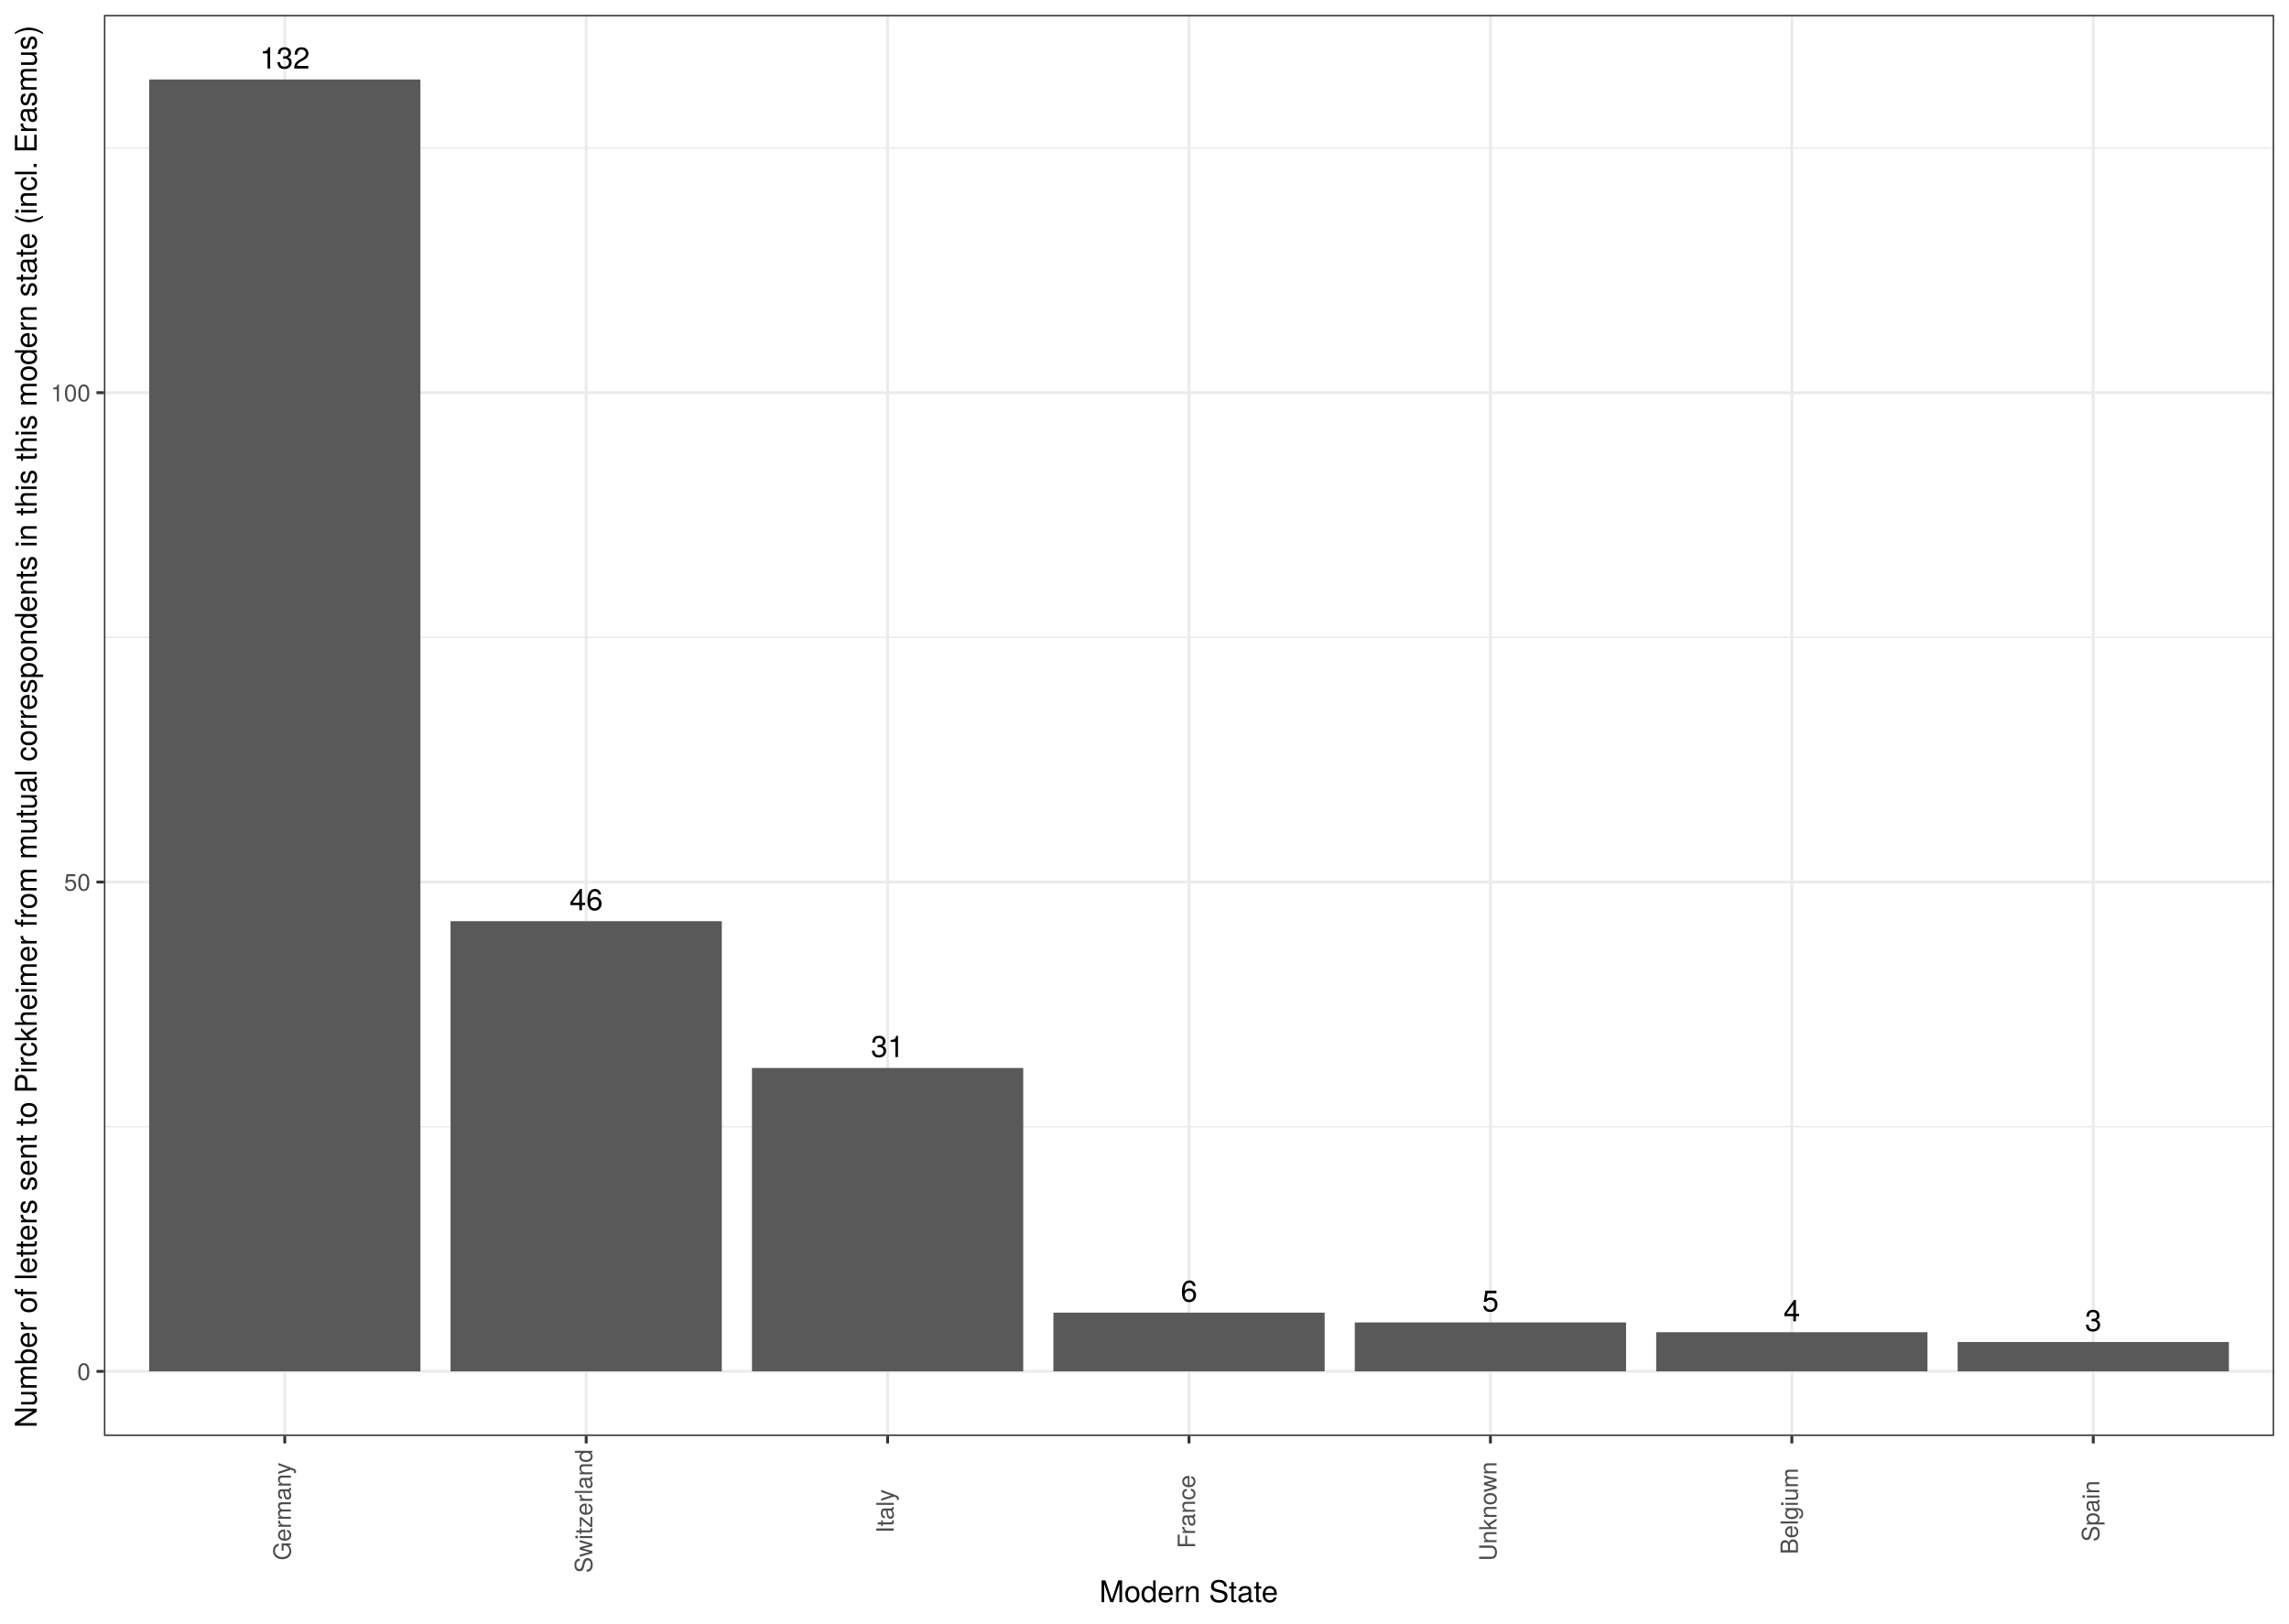
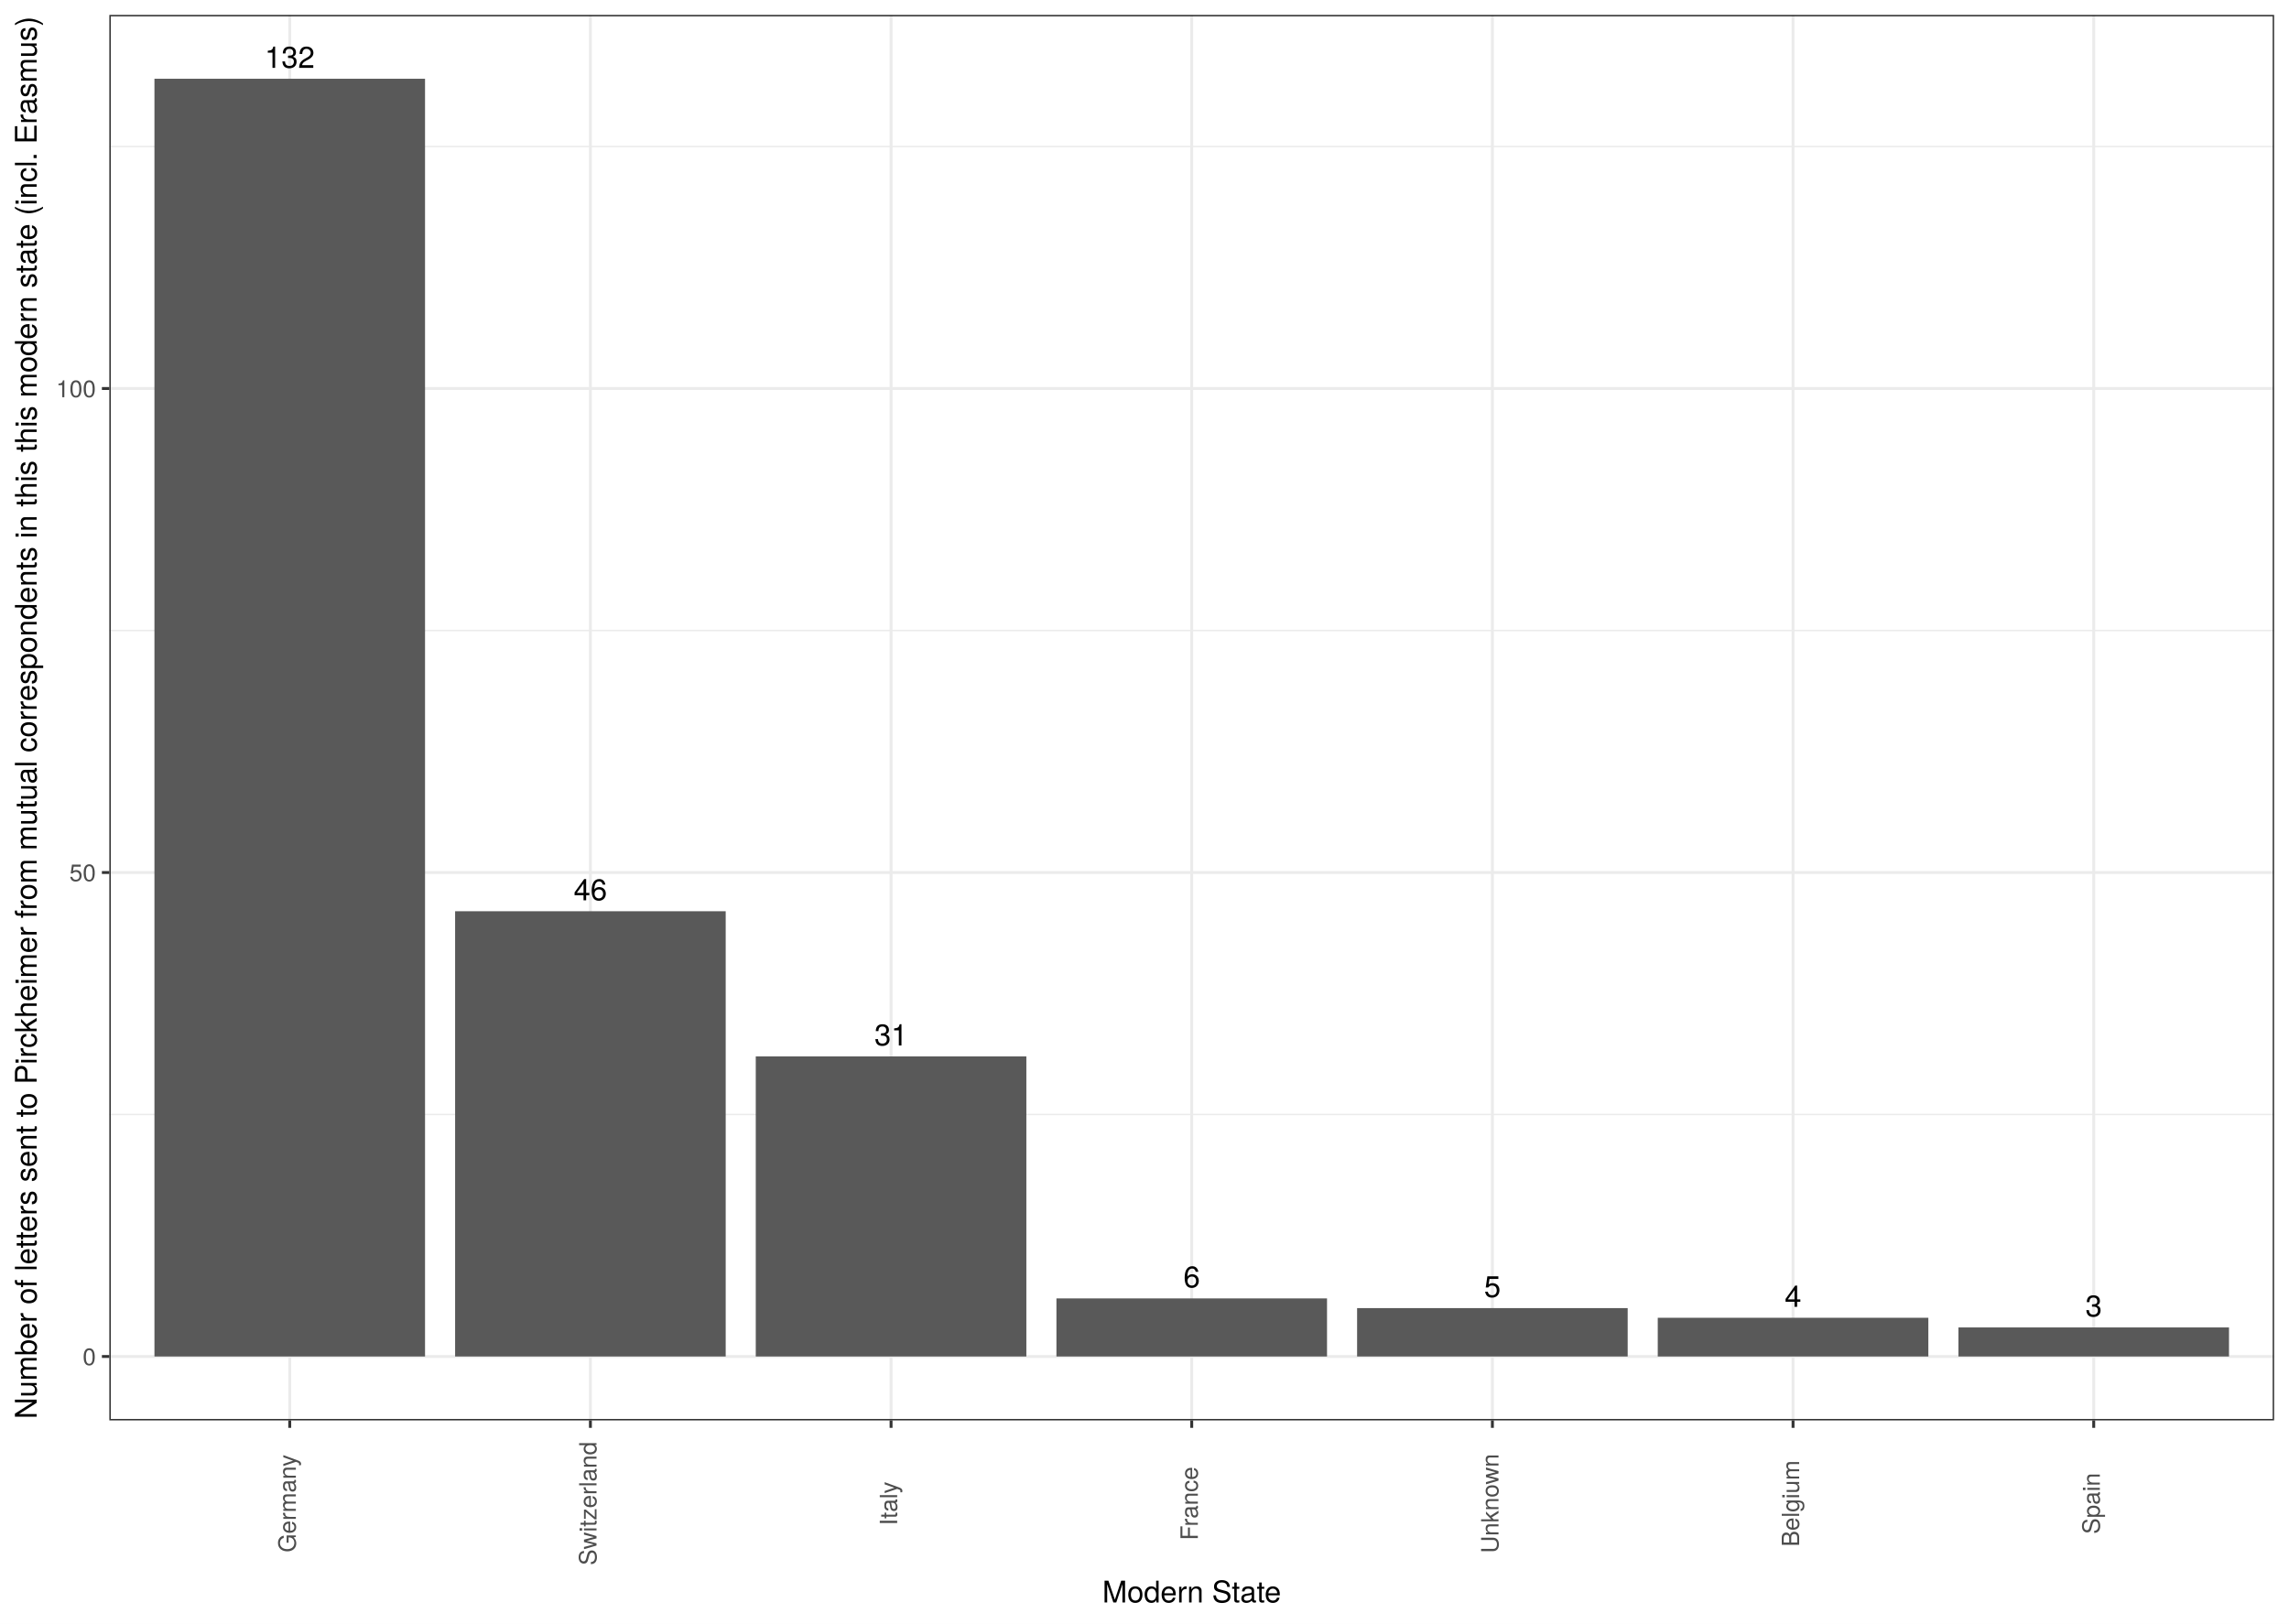
- <svg xmlns="http://www.w3.org/2000/svg" viewBox="0 0 842.40 597.60">
+ <svg xmlns="http://www.w3.org/2000/svg" class="svglite" width="842.40pt" height="597.60pt" viewBox="0 0 842.40 597.60">
  <defs>
    <style type="text/css">
-     line, polyline, polygon, path, rect, circle {
+     .svglite line, .svglite polyline, .svglite polygon, .svglite path, .svglite rect, .svglite circle {
      fill: none;
      stroke: #000000;
      stroke-linecap: round;
      stroke-linejoin: round;
      stroke-miterlimit: 10.00;
    }
+     .svglite text {
+       white-space: pre;
+     }
  </style>
  </defs>
  <rect width="100%" height="100%" style="stroke: none; fill: #FFFFFF;" />
-   <rect x="0.00" y="-0" width="842.40" height="597.60" style="stroke-width: 1.07; stroke: #FFFFFF; fill: #FFFFFF;" />
  <defs>
-     <clipPath id="cpMzguMjV8ODM2LjkyfDUyOC41NXw1LjQ4">
-       <rect x="38.25" y="5.48" width="798.67" height="523.07" />
-     </clipPath>
-   </defs>
-   <rect x="38.25" y="5.48" width="798.67" height="523.07" style="stroke-width: 1.07; stroke: none; fill: #FFFFFF;" clip-path="url(#cpMzguMjV8ODM2LjkyfDUyOC41NXw1LjQ4)" />
-   <polyline points="38.25,414.72 836.92,414.72 " style="stroke-width: 0.53; stroke: #EBEBEB; stroke-linecap: butt;" clip-path="url(#cpMzguMjV8ODM2LjkyfDUyOC41NXw1LjQ4)" />
-   <polyline points="38.25,234.59 836.92,234.59 " style="stroke-width: 0.53; stroke: #EBEBEB; stroke-linecap: butt;" clip-path="url(#cpMzguMjV8ODM2LjkyfDUyOC41NXw1LjQ4)" />
-   <polyline points="38.25,54.47 836.92,54.47 " style="stroke-width: 0.53; stroke: #EBEBEB; stroke-linecap: butt;" clip-path="url(#cpMzguMjV8ODM2LjkyfDUyOC41NXw1LjQ4)" />
-   <polyline points="38.25,504.78 836.92,504.78 " style="stroke-width: 1.07; stroke: #EBEBEB; stroke-linecap: butt;" clip-path="url(#cpMzguMjV8ODM2LjkyfDUyOC41NXw1LjQ4)" />
-   <polyline points="38.25,324.66 836.92,324.66 " style="stroke-width: 1.07; stroke: #EBEBEB; stroke-linecap: butt;" clip-path="url(#cpMzguMjV8ODM2LjkyfDUyOC41NXw1LjQ4)" />
-   <polyline points="38.25,144.53 836.92,144.53 " style="stroke-width: 1.07; stroke: #EBEBEB; stroke-linecap: butt;" clip-path="url(#cpMzguMjV8ODM2LjkyfDUyOC41NXw1LjQ4)" />
-   <polyline points="104.80,528.55 104.80,5.48 " style="stroke-width: 1.07; stroke: #EBEBEB; stroke-linecap: butt;" clip-path="url(#cpMzguMjV8ODM2LjkyfDUyOC41NXw1LjQ4)" />
-   <polyline points="215.73,528.55 215.73,5.48 " style="stroke-width: 1.07; stroke: #EBEBEB; stroke-linecap: butt;" clip-path="url(#cpMzguMjV8ODM2LjkyfDUyOC41NXw1LjQ4)" />
-   <polyline points="326.66,528.55 326.66,5.48 " style="stroke-width: 1.07; stroke: #EBEBEB; stroke-linecap: butt;" clip-path="url(#cpMzguMjV8ODM2LjkyfDUyOC41NXw1LjQ4)" />
-   <polyline points="437.58,528.55 437.58,5.48 " style="stroke-width: 1.07; stroke: #EBEBEB; stroke-linecap: butt;" clip-path="url(#cpMzguMjV8ODM2LjkyfDUyOC41NXw1LjQ4)" />
-   <polyline points="548.51,528.55 548.51,5.48 " style="stroke-width: 1.07; stroke: #EBEBEB; stroke-linecap: butt;" clip-path="url(#cpMzguMjV8ODM2LjkyfDUyOC41NXw1LjQ4)" />
-   <polyline points="659.44,528.55 659.44,5.48 " style="stroke-width: 1.07; stroke: #EBEBEB; stroke-linecap: butt;" clip-path="url(#cpMzguMjV8ODM2LjkyfDUyOC41NXw1LjQ4)" />
-   <polyline points="770.36,528.55 770.36,5.48 " style="stroke-width: 1.07; stroke: #EBEBEB; stroke-linecap: butt;" clip-path="url(#cpMzguMjV8ODM2LjkyfDUyOC41NXw1LjQ4)" />
-   <rect x="54.89" y="29.26" width="99.83" height="475.52" style="stroke-width: 1.07; stroke: none; stroke-linecap: square; stroke-linejoin: miter; fill: #595959;" clip-path="url(#cpMzguMjV8ODM2LjkyfDUyOC41NXw1LjQ4)" />
-   <rect x="165.81" y="339.07" width="99.83" height="165.71" style="stroke-width: 1.07; stroke: none; stroke-linecap: square; stroke-linejoin: miter; fill: #595959;" clip-path="url(#cpMzguMjV8ODM2LjkyfDUyOC41NXw1LjQ4)" />
-   <rect x="276.74" y="393.10" width="99.83" height="111.68" style="stroke-width: 1.07; stroke: none; stroke-linecap: square; stroke-linejoin: miter; fill: #595959;" clip-path="url(#cpMzguMjV8ODM2LjkyfDUyOC41NXw1LjQ4)" />
-   <rect x="387.67" y="483.16" width="99.83" height="21.61" style="stroke-width: 1.07; stroke: none; stroke-linecap: square; stroke-linejoin: miter; fill: #595959;" clip-path="url(#cpMzguMjV8ODM2LjkyfDUyOC41NXw1LjQ4)" />
-   <rect x="498.59" y="486.77" width="99.83" height="18.01" style="stroke-width: 1.07; stroke: none; stroke-linecap: square; stroke-linejoin: miter; fill: #595959;" clip-path="url(#cpMzguMjV8ODM2LjkyfDUyOC41NXw1LjQ4)" />
-   <rect x="609.52" y="490.37" width="99.83" height="14.41" style="stroke-width: 1.07; stroke: none; stroke-linecap: square; stroke-linejoin: miter; fill: #595959;" clip-path="url(#cpMzguMjV8ODM2LjkyfDUyOC41NXw1LjQ4)" />
-   <rect x="720.45" y="493.97" width="99.83" height="10.81" style="stroke-width: 1.07; stroke: none; stroke-linecap: square; stroke-linejoin: miter; fill: #595959;" clip-path="url(#cpMzguMjV8ODM2LjkyfDUyOC41NXw1LjQ4)" />
-   <g clip-path="url(#cpMzguMjV8ODM2LjkyfDUyOC41NXw1LjQ4)">
-     <text x="95.60" y="25.23" style="font-size: 11.04px; font-family: TeX Gyre Heros;" textLength="18.41px" lengthAdjust="spacingAndGlyphs">132</text>
-   </g>
-   <g clip-path="url(#cpMzguMjV8ODM2LjkyfDUyOC41NXw1LjQ4)">
-     <text x="209.59" y="335.04" style="font-size: 11.04px; font-family: TeX Gyre Heros;" textLength="12.28px" lengthAdjust="spacingAndGlyphs">46</text>
-   </g>
-   <g clip-path="url(#cpMzguMjV8ODM2LjkyfDUyOC41NXw1LjQ4)">
-     <text x="320.52" y="389.08" style="font-size: 11.04px; font-family: TeX Gyre Heros;" textLength="12.28px" lengthAdjust="spacingAndGlyphs">31</text>
-   </g>
-   <g clip-path="url(#cpMzguMjV8ODM2LjkyfDUyOC41NXw1LjQ4)">
-     <text x="434.51" y="479.14" style="font-size: 11.04px; font-family: TeX Gyre Heros;" textLength="6.14px" lengthAdjust="spacingAndGlyphs">6</text>
-   </g>
-   <g clip-path="url(#cpMzguMjV8ODM2LjkyfDUyOC41NXw1LjQ4)">
-     <text x="545.44" y="482.74" style="font-size: 11.04px; font-family: TeX Gyre Heros;" textLength="6.14px" lengthAdjust="spacingAndGlyphs">5</text>
-   </g>
-   <g clip-path="url(#cpMzguMjV8ODM2LjkyfDUyOC41NXw1LjQ4)">
-     <text x="656.37" y="486.34" style="font-size: 11.04px; font-family: TeX Gyre Heros;" textLength="6.14px" lengthAdjust="spacingAndGlyphs">4</text>
-   </g>
-   <g clip-path="url(#cpMzguMjV8ODM2LjkyfDUyOC41NXw1LjQ4)">
-     <text x="767.30" y="489.95" style="font-size: 11.04px; font-family: TeX Gyre Heros;" textLength="6.14px" lengthAdjust="spacingAndGlyphs">3</text>
-   </g>
-   <rect x="38.25" y="5.48" width="798.67" height="523.07" style="stroke-width: 1.07; stroke: #333333;" clip-path="url(#cpMzguMjV8ODM2LjkyfDUyOC41NXw1LjQ4)" />
-   <defs>
-     <clipPath id="cpMC4wMHw4NDIuNDB8NTk3LjYwfDAuMDA=">
+     <clipPath id="cpMC4wMHw4NDIuNDB8MC4wMHw1OTcuNjA=">
      <rect x="0.00" y="0.00" width="842.40" height="597.60" />
    </clipPath>
  </defs>
-   <g clip-path="url(#cpMC4wMHw4NDIuNDB8NTk3LjYwfDAuMDA=)">
-     <text x="28.42" y="507.99" style="font-size: 8.80px; fill: #4D4D4D; font-family: TeX Gyre Heros;" textLength="4.89px" lengthAdjust="spacingAndGlyphs">0</text>
+   <g clip-path="url(#cpMC4wMHw4NDIuNDB8MC4wMHw1OTcuNjA=)">
+     <rect x="0" y="-0" width="842.40" height="597.60" style="stroke-width: 1.07; stroke: #FFFFFF; fill: #FFFFFF;" />
  </g>
-   <g clip-path="url(#cpMC4wMHw4NDIuNDB8NTk3LjYwfDAuMDA=)">
-     <text x="23.53" y="327.86" style="font-size: 8.80px; fill: #4D4D4D; font-family: TeX Gyre Heros;" textLength="9.79px" lengthAdjust="spacingAndGlyphs">50</text>
+   <defs>
+     <clipPath id="cpNDAuMjR8ODM2LjkyfDUuNDh8NTIyLjgy">
+       <rect x="40.24" y="5.48" width="796.68" height="517.34" />
+     </clipPath>
+   </defs>
+   <g clip-path="url(#cpNDAuMjR8ODM2LjkyfDUuNDh8NTIyLjgy)">
+     <rect x="40.24" y="5.48" width="796.68" height="517.34" style="stroke-width: 1.07; stroke: none; fill: #FFFFFF;" />
+     <polyline points="40.24,410.23 836.92,410.23 " style="stroke-width: 0.53; stroke: #EBEBEB; stroke-linecap: butt;" />
+     <polyline points="40.24,232.08 836.92,232.08 " style="stroke-width: 0.53; stroke: #EBEBEB; stroke-linecap: butt;" />
+     <polyline points="40.24,53.94 836.92,53.94 " style="stroke-width: 0.53; stroke: #EBEBEB; stroke-linecap: butt;" />
+     <polyline points="40.24,499.30 836.92,499.30 " style="stroke-width: 1.07; stroke: #EBEBEB; stroke-linecap: butt;" />
+     <polyline points="40.24,321.16 836.92,321.16 " style="stroke-width: 1.07; stroke: #EBEBEB; stroke-linecap: butt;" />
+     <polyline points="40.24,143.01 836.92,143.01 " style="stroke-width: 1.07; stroke: #EBEBEB; stroke-linecap: butt;" />
+     <polyline points="106.63,522.82 106.63,5.48 " style="stroke-width: 1.07; stroke: #EBEBEB; stroke-linecap: butt;" />
+     <polyline points="217.28,522.82 217.28,5.48 " style="stroke-width: 1.07; stroke: #EBEBEB; stroke-linecap: butt;" />
+     <polyline points="327.93,522.82 327.93,5.48 " style="stroke-width: 1.07; stroke: #EBEBEB; stroke-linecap: butt;" />
+     <polyline points="438.58,522.82 438.58,5.48 " style="stroke-width: 1.07; stroke: #EBEBEB; stroke-linecap: butt;" />
+     <polyline points="549.23,522.82 549.23,5.48 " style="stroke-width: 1.07; stroke: #EBEBEB; stroke-linecap: butt;" />
+     <polyline points="659.88,522.82 659.88,5.48 " style="stroke-width: 1.07; stroke: #EBEBEB; stroke-linecap: butt;" />
+     <polyline points="770.53,522.82 770.53,5.48 " style="stroke-width: 1.07; stroke: #EBEBEB; stroke-linecap: butt;" />
+     <rect x="56.84" y="28.99" width="99.58" height="470.31" style="stroke-width: 1.07; stroke: none; stroke-linecap: butt; stroke-linejoin: miter; fill: #595959;" />
+     <rect x="167.49" y="335.41" width="99.58" height="163.89" style="stroke-width: 1.07; stroke: none; stroke-linecap: butt; stroke-linejoin: miter; fill: #595959;" />
+     <rect x="278.14" y="388.85" width="99.58" height="110.45" style="stroke-width: 1.07; stroke: none; stroke-linecap: butt; stroke-linejoin: miter; fill: #595959;" />
+     <rect x="388.79" y="477.92" width="99.58" height="21.38" style="stroke-width: 1.07; stroke: none; stroke-linecap: butt; stroke-linejoin: miter; fill: #595959;" />
+     <rect x="499.44" y="481.49" width="99.58" height="17.81" style="stroke-width: 1.07; stroke: none; stroke-linecap: butt; stroke-linejoin: miter; fill: #595959;" />
+     <rect x="610.09" y="485.05" width="99.58" height="14.25" style="stroke-width: 1.07; stroke: none; stroke-linecap: butt; stroke-linejoin: miter; fill: #595959;" />
+     <rect x="720.74" y="488.61" width="99.58" height="10.69" style="stroke-width: 1.07; stroke: none; stroke-linecap: butt; stroke-linejoin: miter; fill: #595959;" />
+     <text x="106.63" y="24.97" text-anchor="middle" style="font-size: 11.04px; font-family: &quot;TeX Gyre Heros&quot;;" textLength="21.06px" lengthAdjust="spacingAndGlyphs">132</text>
+     <text x="217.28" y="331.39" text-anchor="middle" style="font-size: 11.04px; font-family: &quot;TeX Gyre Heros&quot;;" textLength="14.04px" lengthAdjust="spacingAndGlyphs">46</text>
+     <text x="327.93" y="384.83" text-anchor="middle" style="font-size: 11.04px; font-family: &quot;TeX Gyre Heros&quot;;" textLength="14.04px" lengthAdjust="spacingAndGlyphs">31</text>
+     <text x="438.58" y="473.90" text-anchor="middle" style="font-size: 11.04px; font-family: &quot;TeX Gyre Heros&quot;;" textLength="7.02px" lengthAdjust="spacingAndGlyphs">6</text>
+     <text x="549.23" y="477.47" text-anchor="middle" style="font-size: 11.04px; font-family: &quot;TeX Gyre Heros&quot;;" textLength="7.02px" lengthAdjust="spacingAndGlyphs">5</text>
+     <text x="659.88" y="481.03" text-anchor="middle" style="font-size: 11.04px; font-family: &quot;TeX Gyre Heros&quot;;" textLength="7.02px" lengthAdjust="spacingAndGlyphs">4</text>
+     <text x="770.53" y="484.59" text-anchor="middle" style="font-size: 11.04px; font-family: &quot;TeX Gyre Heros&quot;;" textLength="7.02px" lengthAdjust="spacingAndGlyphs">3</text>
+     <rect x="40.24" y="5.48" width="796.68" height="517.34" style="stroke-width: 1.07; stroke: #333333;" />
  </g>
-   <g clip-path="url(#cpMC4wMHw4NDIuNDB8NTk3LjYwfDAuMDA=)">
-     <text x="18.64" y="147.74" style="font-size: 8.80px; fill: #4D4D4D; font-family: TeX Gyre Heros;" textLength="14.68px" lengthAdjust="spacingAndGlyphs">100</text>
-   </g>
-   <polyline points="35.51,504.78 38.25,504.78 " style="stroke-width: 1.07; stroke: #333333; stroke-linecap: butt;" clip-path="url(#cpMC4wMHw4NDIuNDB8NTk3LjYwfDAuMDA=)" />
-   <polyline points="35.51,324.66 38.25,324.66 " style="stroke-width: 1.07; stroke: #333333; stroke-linecap: butt;" clip-path="url(#cpMC4wMHw4NDIuNDB8NTk3LjYwfDAuMDA=)" />
-   <polyline points="35.51,144.53 38.25,144.53 " style="stroke-width: 1.07; stroke: #333333; stroke-linecap: butt;" clip-path="url(#cpMC4wMHw4NDIuNDB8NTk3LjYwfDAuMDA=)" />
-   <polyline points="104.80,531.29 104.80,528.55 " style="stroke-width: 1.07; stroke: #333333; stroke-linecap: butt;" clip-path="url(#cpMC4wMHw4NDIuNDB8NTk3LjYwfDAuMDA=)" />
-   <polyline points="215.73,531.29 215.73,528.55 " style="stroke-width: 1.07; stroke: #333333; stroke-linecap: butt;" clip-path="url(#cpMC4wMHw4NDIuNDB8NTk3LjYwfDAuMDA=)" />
-   <polyline points="326.66,531.29 326.66,528.55 " style="stroke-width: 1.07; stroke: #333333; stroke-linecap: butt;" clip-path="url(#cpMC4wMHw4NDIuNDB8NTk3LjYwfDAuMDA=)" />
-   <polyline points="437.58,531.29 437.58,528.55 " style="stroke-width: 1.07; stroke: #333333; stroke-linecap: butt;" clip-path="url(#cpMC4wMHw4NDIuNDB8NTk3LjYwfDAuMDA=)" />
-   <polyline points="548.51,531.29 548.51,528.55 " style="stroke-width: 1.07; stroke: #333333; stroke-linecap: butt;" clip-path="url(#cpMC4wMHw4NDIuNDB8NTk3LjYwfDAuMDA=)" />
-   <polyline points="659.44,531.29 659.44,528.55 " style="stroke-width: 1.07; stroke: #333333; stroke-linecap: butt;" clip-path="url(#cpMC4wMHw4NDIuNDB8NTk3LjYwfDAuMDA=)" />
-   <polyline points="770.36,531.29 770.36,528.55 " style="stroke-width: 1.07; stroke: #333333; stroke-linecap: butt;" clip-path="url(#cpMC4wMHw4NDIuNDB8NTk3LjYwfDAuMDA=)" />
-   <g clip-path="url(#cpMC4wMHw4NDIuNDB8NTk3LjYwfDAuMDA=)">
-     <text transform="translate(107.05,574.32) rotate(-90)" style="font-size: 8.80px; fill: #4D4D4D; font-family: TeX Gyre Heros;" textLength="36.19px" lengthAdjust="spacingAndGlyphs">Germany</text>
-   </g>
-   <g clip-path="url(#cpMC4wMHw4NDIuNDB8NTk3LjYwfDAuMDA=)">
-     <text transform="translate(217.97,578.96) rotate(-90)" style="font-size: 8.80px; fill: #4D4D4D; font-family: TeX Gyre Heros;" textLength="45.48px" lengthAdjust="spacingAndGlyphs">Switzerland</text>
-   </g>
-   <g clip-path="url(#cpMC4wMHw4NDIuNDB8NTk3LjYwfDAuMDA=)">
-     <text transform="translate(328.90,564.29) rotate(-90)" style="font-size: 8.80px; fill: #4D4D4D; font-family: TeX Gyre Heros;" textLength="16.14px" lengthAdjust="spacingAndGlyphs">Italy</text>
-   </g>
-   <g clip-path="url(#cpMC4wMHw4NDIuNDB8NTk3LjYwfDAuMDA=)">
-     <text transform="translate(439.83,569.92) rotate(-90)" style="font-size: 8.80px; fill: #4D4D4D; font-family: TeX Gyre Heros;" textLength="27.39px" lengthAdjust="spacingAndGlyphs">France</text>
-   </g>
-   <g clip-path="url(#cpMC4wMHw4NDIuNDB8NTk3LjYwfDAuMDA=)">
-     <text transform="translate(550.76,574.56) rotate(-90)" style="font-size: 8.80px; fill: #4D4D4D; font-family: TeX Gyre Heros;" textLength="36.68px" lengthAdjust="spacingAndGlyphs">Unknown</text>
-   </g>
-   <g clip-path="url(#cpMC4wMHw4NDIuNDB8NTk3LjYwfDAuMDA=)">
-     <text transform="translate(661.68,572.12) rotate(-90)" style="font-size: 8.80px; fill: #4D4D4D; font-family: TeX Gyre Heros;" textLength="31.79px" lengthAdjust="spacingAndGlyphs">Belgium</text>
-   </g>
-   <g clip-path="url(#cpMC4wMHw4NDIuNDB8NTk3LjYwfDAuMDA=)">
-     <text transform="translate(772.61,567.48) rotate(-90)" style="font-size: 8.80px; fill: #4D4D4D; font-family: TeX Gyre Heros;" textLength="22.50px" lengthAdjust="spacingAndGlyphs">Spain</text>
-   </g>
-   <g clip-path="url(#cpMC4wMHw4NDIuNDB8NTk3LjYwfDAuMDA=)">
-     <text x="404.57" y="589.72" style="font-size: 11.00px; font-family: TeX Gyre Heros;" textLength="66.03px" lengthAdjust="spacingAndGlyphs">Modern State</text>
-   </g>
-   <g clip-path="url(#cpMC4wMHw4NDIuNDB8NTk3LjYwfDAuMDA=)">
-     <text transform="translate(13.50,525.60) rotate(-90)" style="font-size: 11.00px; font-family: TeX Gyre Heros;" textLength="517.16px" lengthAdjust="spacingAndGlyphs">Number of letters sent to Pirckheimer from mutual correspondents in this this modern state (incl. Erasmus)</text>
+   <g clip-path="url(#cpMC4wMHw4NDIuNDB8MC4wMHw1OTcuNjA=)">
+     <text x="35.31" y="502.51" text-anchor="end" style="font-size: 8.80px;fill: #4D4D4D; font-family: &quot;TeX Gyre Heros&quot;;" textLength="5.59px" lengthAdjust="spacingAndGlyphs">0</text>
+     <text x="35.31" y="324.36" text-anchor="end" style="font-size: 8.80px;fill: #4D4D4D; font-family: &quot;TeX Gyre Heros&quot;;" textLength="11.19px" lengthAdjust="spacingAndGlyphs">50</text>
+     <text x="35.31" y="146.22" text-anchor="end" style="font-size: 8.80px;fill: #4D4D4D; font-family: &quot;TeX Gyre Heros&quot;;" textLength="16.78px" lengthAdjust="spacingAndGlyphs">100</text>
+     <polyline points="37.50,499.30 40.24,499.30 " style="stroke-width: 1.07; stroke: #333333; stroke-linecap: butt;" />
+     <polyline points="37.50,321.16 40.24,321.16 " style="stroke-width: 1.07; stroke: #333333; stroke-linecap: butt;" />
+     <polyline points="37.50,143.01 40.24,143.01 " style="stroke-width: 1.07; stroke: #333333; stroke-linecap: butt;" />
+     <polyline points="106.63,525.56 106.63,522.82 " style="stroke-width: 1.07; stroke: #333333; stroke-linecap: butt;" />
+     <polyline points="217.28,525.56 217.28,522.82 " style="stroke-width: 1.07; stroke: #333333; stroke-linecap: butt;" />
+     <polyline points="327.93,525.56 327.93,522.82 " style="stroke-width: 1.07; stroke: #333333; stroke-linecap: butt;" />
+     <polyline points="438.58,525.56 438.58,522.82 " style="stroke-width: 1.07; stroke: #333333; stroke-linecap: butt;" />
+     <polyline points="549.23,525.56 549.23,522.82 " style="stroke-width: 1.07; stroke: #333333; stroke-linecap: butt;" />
+     <polyline points="659.88,525.56 659.88,522.82 " style="stroke-width: 1.07; stroke: #333333; stroke-linecap: butt;" />
+     <polyline points="770.53,525.56 770.53,522.82 " style="stroke-width: 1.07; stroke: #333333; stroke-linecap: butt;" />
+     <text transform="translate(108.88,553.41) rotate(-90)" text-anchor="middle" style="font-size: 8.80px;fill: #4D4D4D; font-family: &quot;TeX Gyre Heros&quot;;" textLength="40.44px" lengthAdjust="spacingAndGlyphs">Germany</text>
+     <text transform="translate(219.53,553.41) rotate(-90)" text-anchor="middle" style="font-size: 8.80px;fill: #4D4D4D; font-family: &quot;TeX Gyre Heros&quot;;" textLength="51.32px" lengthAdjust="spacingAndGlyphs">Switzerland</text>
+     <text transform="translate(330.18,553.41) rotate(-90)" text-anchor="middle" style="font-size: 8.80px;fill: #4D4D4D; font-family: &quot;TeX Gyre Heros&quot;;" textLength="19.09px" lengthAdjust="spacingAndGlyphs">Italy</text>
+     <text transform="translate(440.83,553.41) rotate(-90)" text-anchor="middle" style="font-size: 8.80px;fill: #4D4D4D; font-family: &quot;TeX Gyre Heros&quot;;" textLength="29.25px" lengthAdjust="spacingAndGlyphs">France</text>
+     <text transform="translate(551.48,553.41) rotate(-90)" text-anchor="middle" style="font-size: 8.80px;fill: #4D4D4D; font-family: &quot;TeX Gyre Heros&quot;;" textLength="40.83px" lengthAdjust="spacingAndGlyphs">Unknown</text>
+     <text transform="translate(662.13,553.41) rotate(-90)" text-anchor="middle" style="font-size: 8.80px;fill: #4D4D4D; font-family: &quot;TeX Gyre Heros&quot;;" textLength="36.07px" lengthAdjust="spacingAndGlyphs">Belgium</text>
+     <text transform="translate(772.78,553.41) rotate(-90)" text-anchor="middle" style="font-size: 8.80px;fill: #4D4D4D; font-family: &quot;TeX Gyre Heros&quot;;" textLength="24.59px" lengthAdjust="spacingAndGlyphs">Spain</text>
+     <text x="438.58" y="589.83" text-anchor="middle" style="font-size: 11.00px; font-family: &quot;TeX Gyre Heros&quot;;" textLength="73.89px" lengthAdjust="spacingAndGlyphs">Modern State</text>
+     <text transform="translate(13.50,264.15) rotate(-90)" text-anchor="middle" style="font-size: 11.00px; font-family: &quot;TeX Gyre Heros&quot;;" textLength="591.33px" lengthAdjust="spacingAndGlyphs">Number of letters sent to Pirckheimer from mutual correspondents in this this modern state (incl. Erasmus)</text>
  </g>
</svg>
